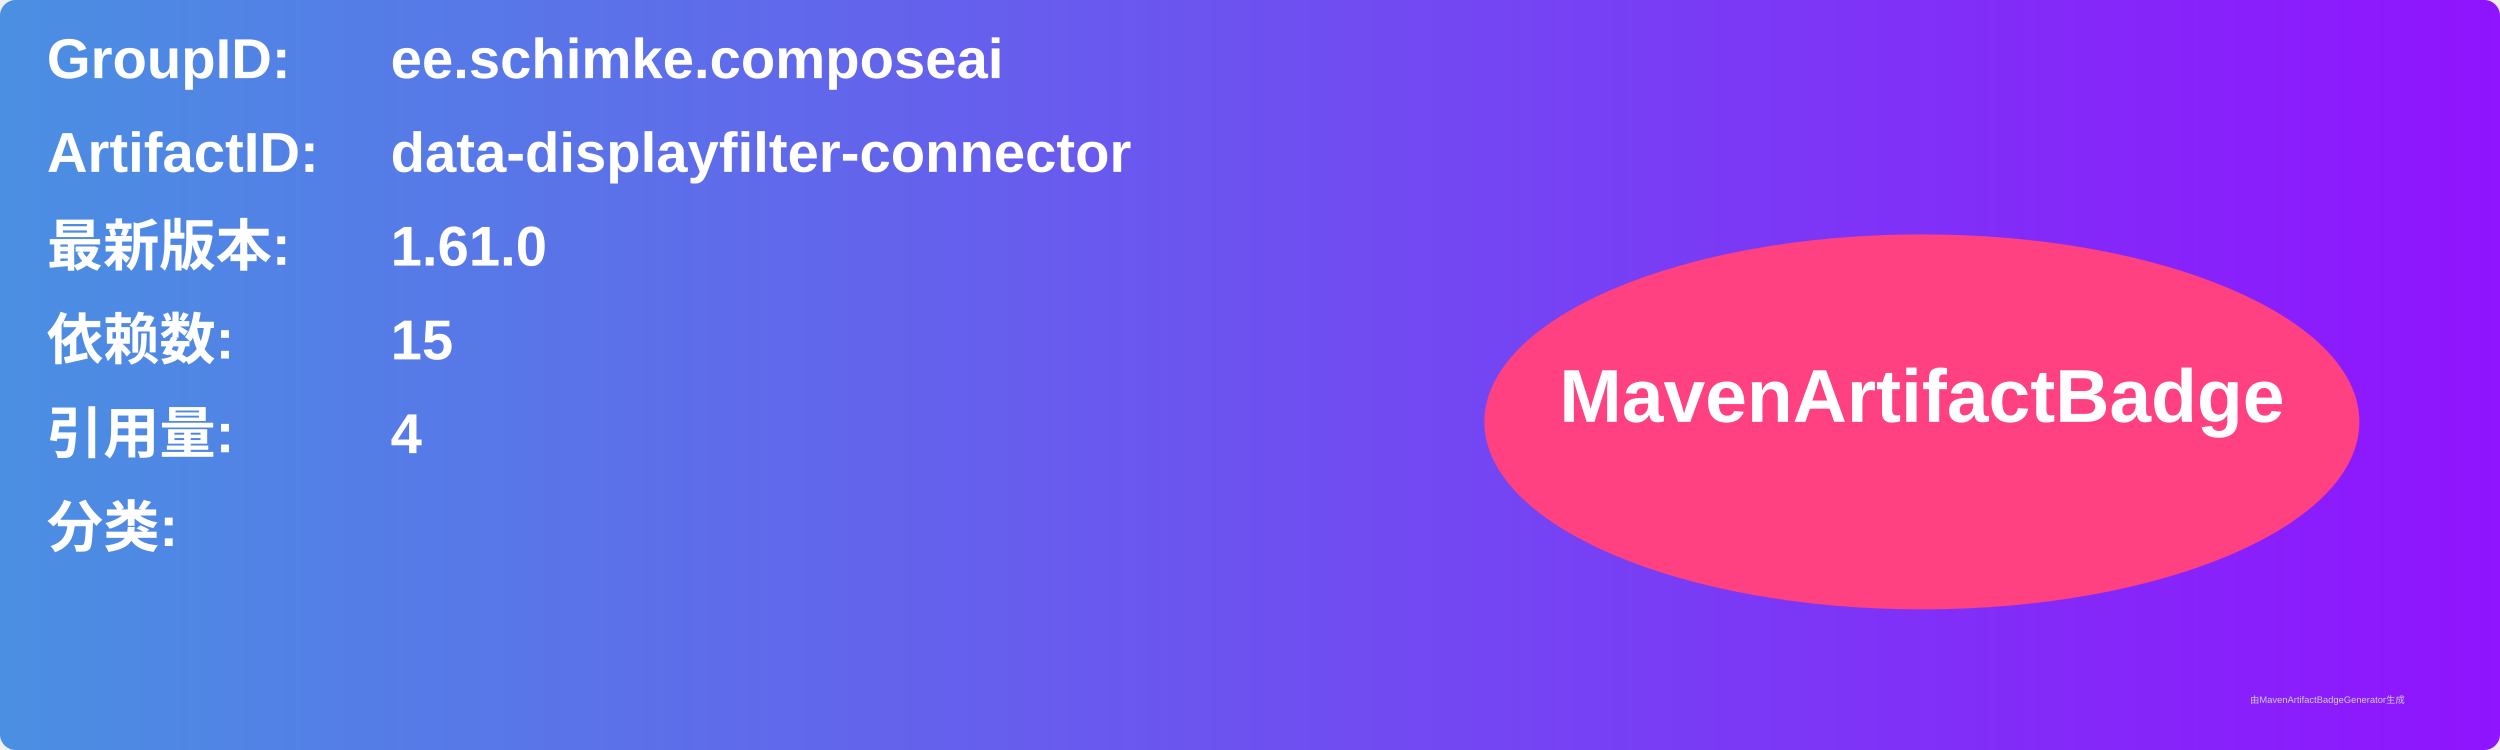
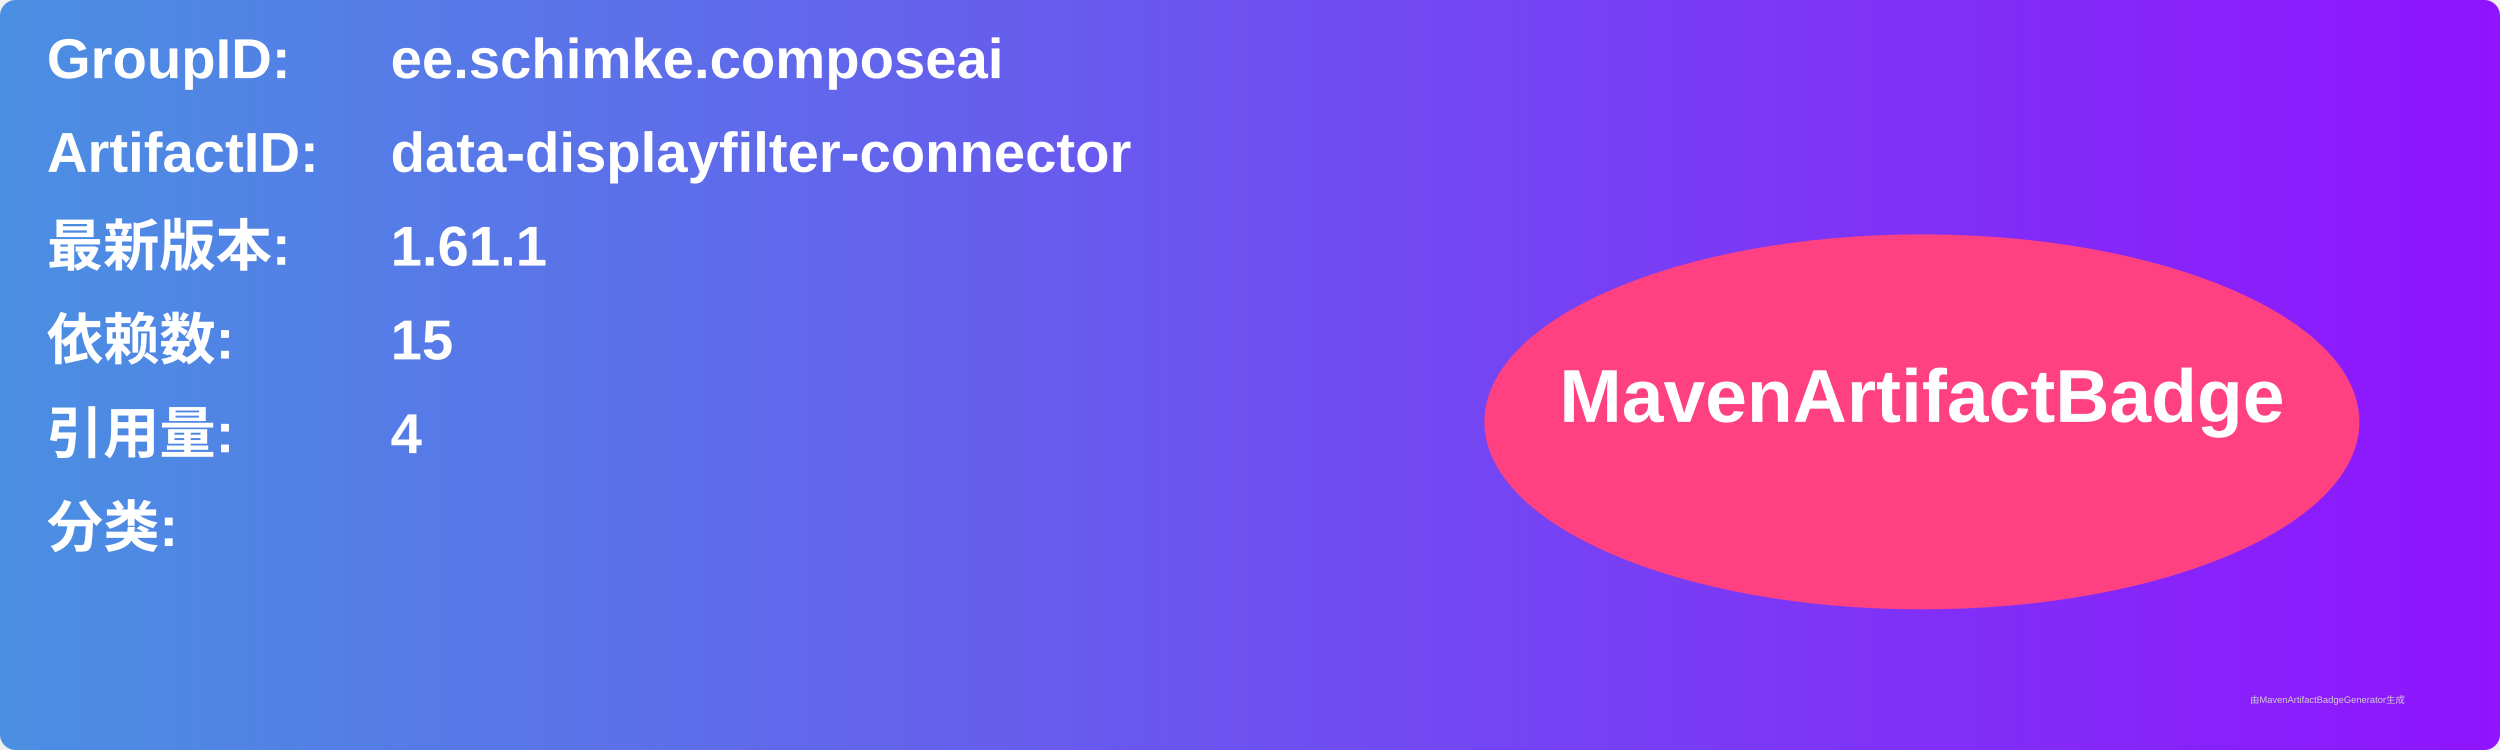
<svg xmlns="http://www.w3.org/2000/svg" width="800" height="240" viewBox="0 0 800 240">
  <linearGradient id="grad" x1="0%" y1="0%" x2="100%" y2="0%">
    <stop offset="0%" stop-color="#4a90e2" />
    <stop offset="100%" stop-color="#9013fe" />
  </linearGradient>
  <rect width="100%" height="100%" rx="5" ry="5" fill="url(#grad)" />
  <g transform="translate(15, 15)">
    <text x="0" y="10" font-family="Arial" font-size="18" fill="white" font-weight="bold" width="260">GroupID:</text>
    <text x="110" y="10" font-family="Arial" font-size="18" fill="white" font-weight="bold" width="460">ee.schimke.composeai</text>
    <text x="0" y="40" font-family="Arial" font-size="18" fill="white" font-weight="bold" width="260">ArtifactID:</text>
    <text x="110" y="40" font-family="Arial" font-size="18" fill="white" font-weight="bold" width="460">data-displayfilter-connector</text>
    <text x="0" y="70" font-family="Arial" font-size="18" fill="white" font-weight="bold">最新版本:</text>
    <text x="110" y="70" font-family="Arial" font-size="18" fill="white" font-weight="bold">
-       <tspan font-weight="bold">1.61.0</tspan>
+       <tspan font-weight="bold">1.61.1</tspan>
    </text>
    <text x="0" y="100" font-family="Arial" font-size="18" fill="white" font-weight="bold">依赖数: </text>
    <text x="110" y="100" font-family="Arial" font-size="18" fill="white">
      <tspan font-weight="bold">15</tspan>
    </text>
    <text x="0" y="130" font-family="Arial" font-size="18" fill="white" font-weight="bold">引用量: </text>
    <text x="110" y="130" font-family="Arial" font-size="18" fill="white">
      <tspan font-weight="bold">4</tspan>
    </text>
    <text x="0" y="160" font-family="Arial" font-size="18" fill="white" font-weight="bold">分类:</text>
    <text x="10" y="190" font-family="Arial" font-size="10" fill="white">
      <tspan font-weight="bold" />
    </text>
    <ellipse cx="600" cy="120" rx="140" ry="60" fill="#ff4081" />
    <text x="600" y="120" text-anchor="middle" font-family="Arial" font-size="24" fill="white" font-weight="bold">MavenArtifactBadge</text>
  </g>
  <text x="720" y="225" font-family="Arial" font-size="3" fill="#d0d0d0">由MavenArtifactBadgeGenerator生成</text>
</svg>
